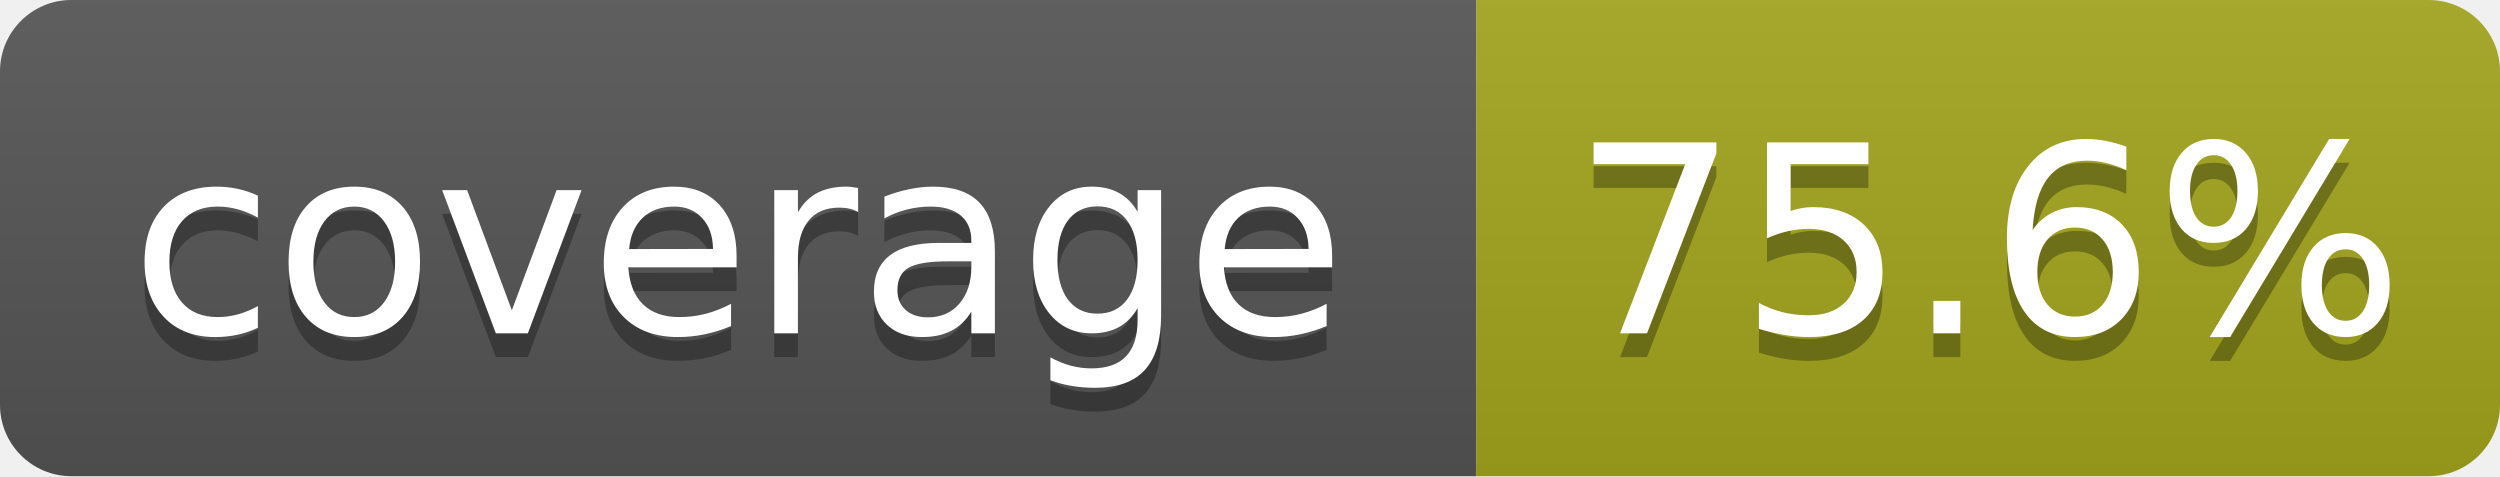
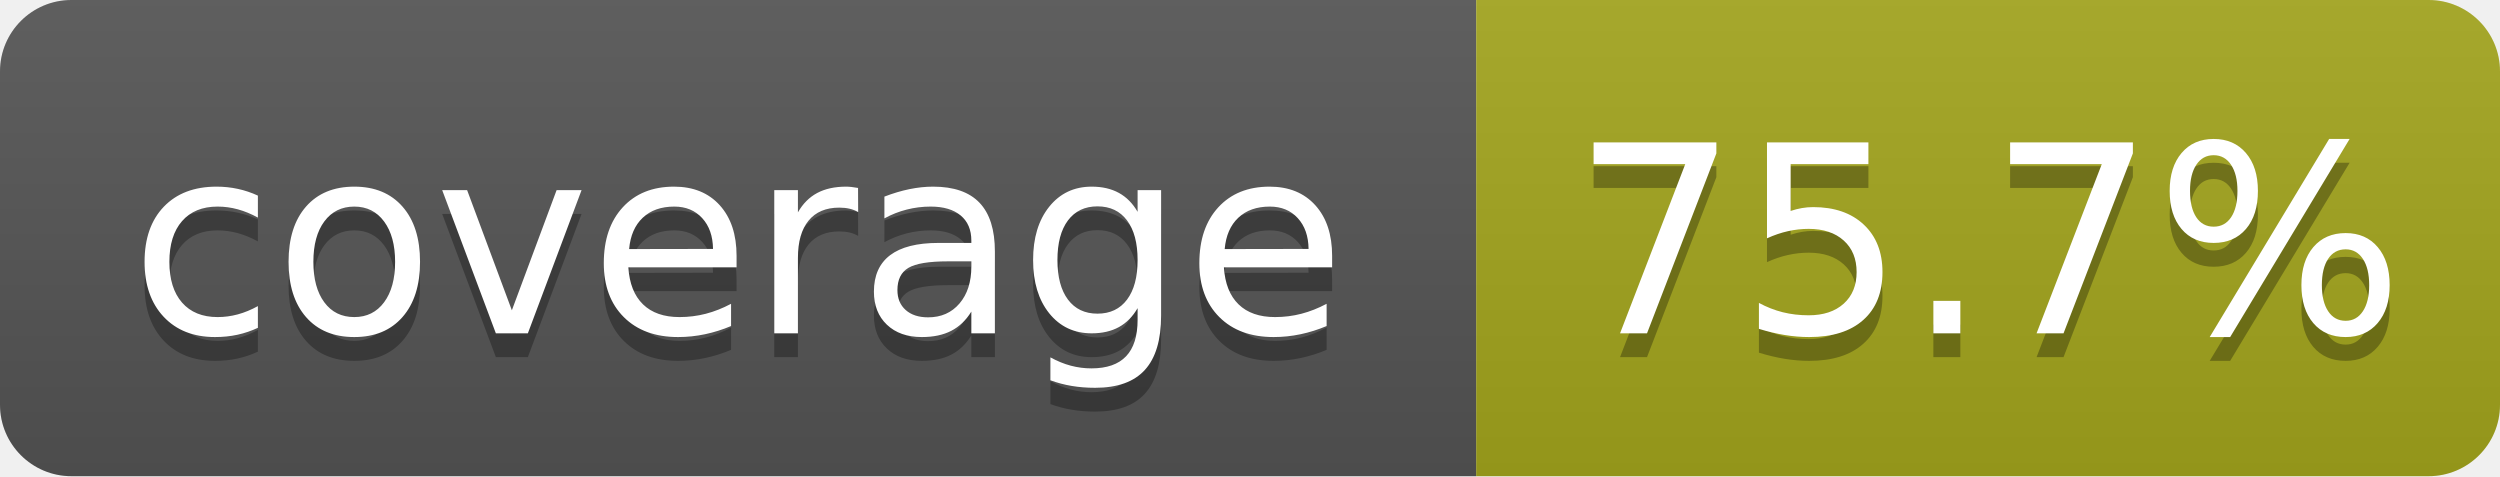
- <svg xmlns="http://www.w3.org/2000/svg" width="105" height="20" role="img" aria-label="coverage: 75.6%">
+ <svg xmlns="http://www.w3.org/2000/svg" width="105" height="20" role="img" aria-label="coverage: 75.7%">
  <linearGradient id="s" x2="0" y2="100%">
    <stop offset="0" stop-color="#bbb" stop-opacity=".1" />
    <stop offset="1" stop-opacity=".1" />
  </linearGradient>
  <clipPath id="r">
    <rect width="105" height="20" rx="3" fill="#fff" />
  </clipPath>
  <g clip-path="url(#r)">
    <rect width="62" height="20" fill="#555" />
    <rect x="62" width="43" height="20" fill="#a4a61d" />
    <rect width="105" height="20" fill="url(#s)" />
  </g>
  <g fill="#fff" text-anchor="middle" font-family="Verdana,Geneva,DejaVu Sans,sans-serif" text-rendering="geometricPrecision" font-size="110">
    <text aria-hidden="true" x="310" y="150" fill="#010101" fill-opacity=".3" transform="scale(.1)" textLength="520">coverage</text>
    <text x="310" y="140" transform="scale(.1)" textLength="520">coverage</text>
-     <text aria-hidden="true" x="835" y="150" fill="#010101" fill-opacity=".3" transform="scale(.1)" textLength="330">75.6%</text>
-     <text x="835" y="140" transform="scale(.1)" textLength="330">75.6%</text>
+     <text aria-hidden="true" x="835" y="150" fill="#010101" fill-opacity=".3" transform="scale(.1)" textLength="330">75.7%</text>
+     <text x="835" y="140" transform="scale(.1)" textLength="330">75.7%</text>
  </g>
</svg>
